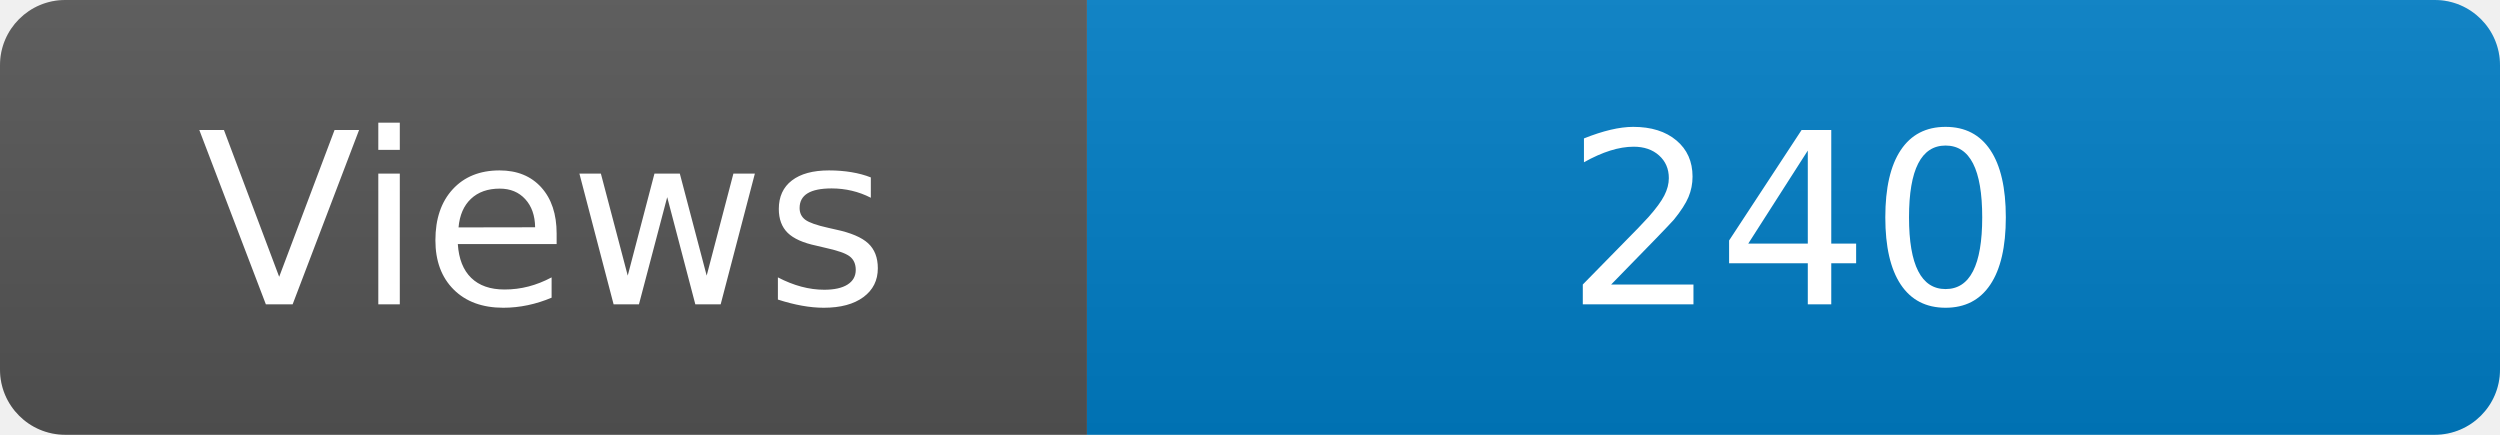
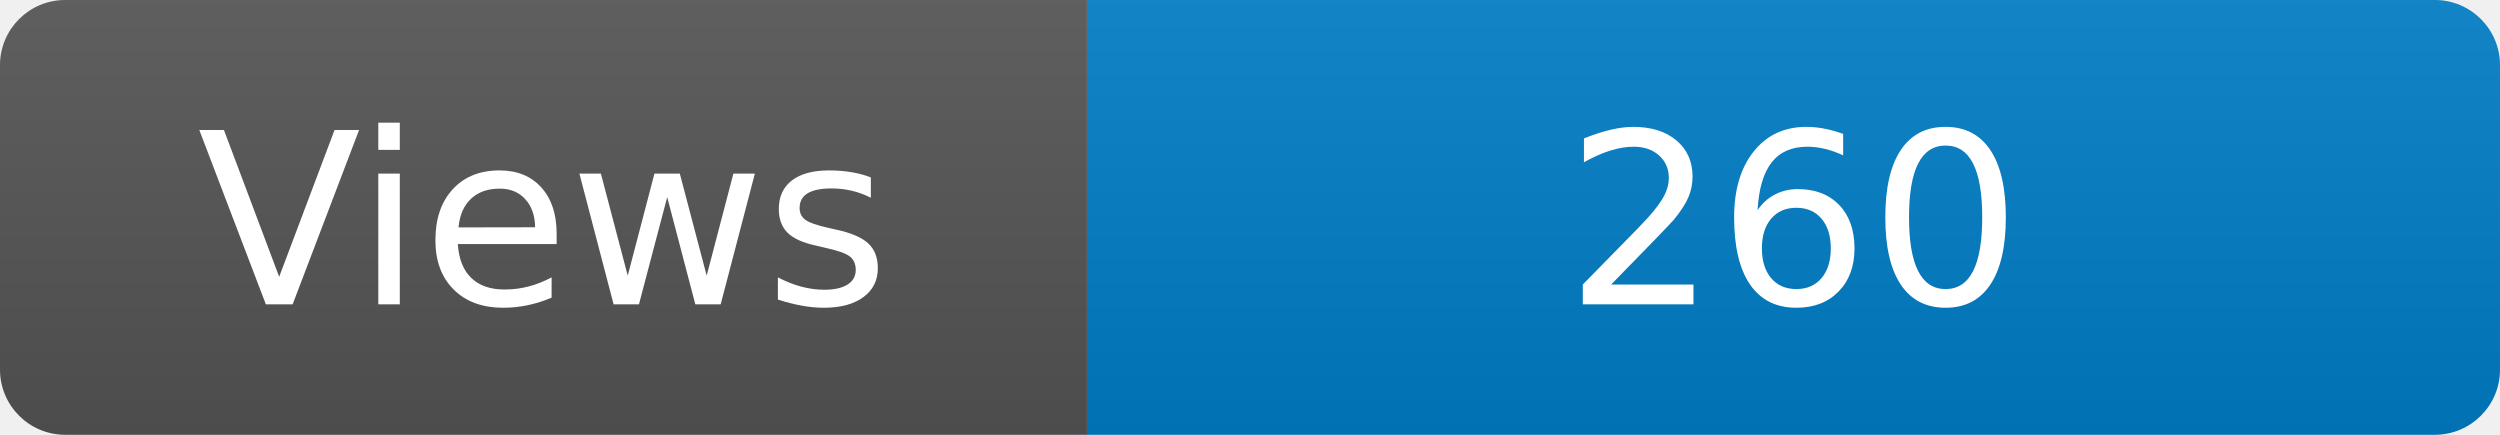
<svg xmlns="http://www.w3.org/2000/svg" width="115" height="20" role="img" aria-label="Maintained?: yes">
  <linearGradient id="s" x2="0" y2="100%">
    <stop offset="0" stop-color="#bbb" stop-opacity=".1" />
    <stop offset="1" stop-opacity=".1" />
  </linearGradient>
  <clipPath id="r">
    <rect width="115" height="20" rx="3" fill="#fff" />
  </clipPath>
  <g clip-path="url(#r)">
    <rect width="50" height="20" fill="#555" />
    <rect x="50" width="160" height="20" fill="#007ec6" />
    <rect width="115" height="20" fill="url(#s)" />
  </g>
  <g fill="#fff" text-anchor="middle" font-family="Verdana,Geneva,DejaVu Sans,sans-serif" font-size="110">
    <text x="250" y="140" transform="scale(.1)" fill="#fff">Views</text>
-     <text x="825" y="140" transform="scale(.1)" fill="#fff">240</text>
+     <text x="825" y="140" transform="scale(.1)" fill="#fff">260</text>
  </g>
</svg>
